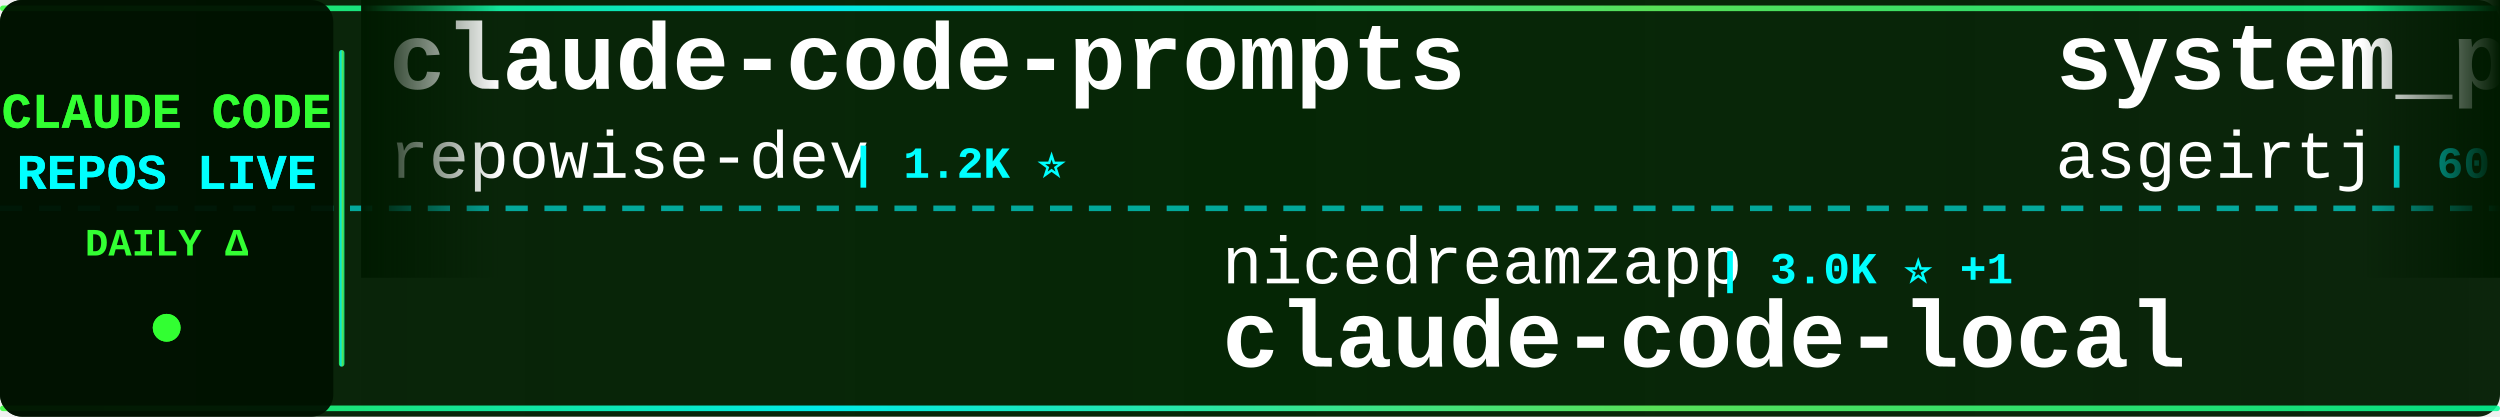
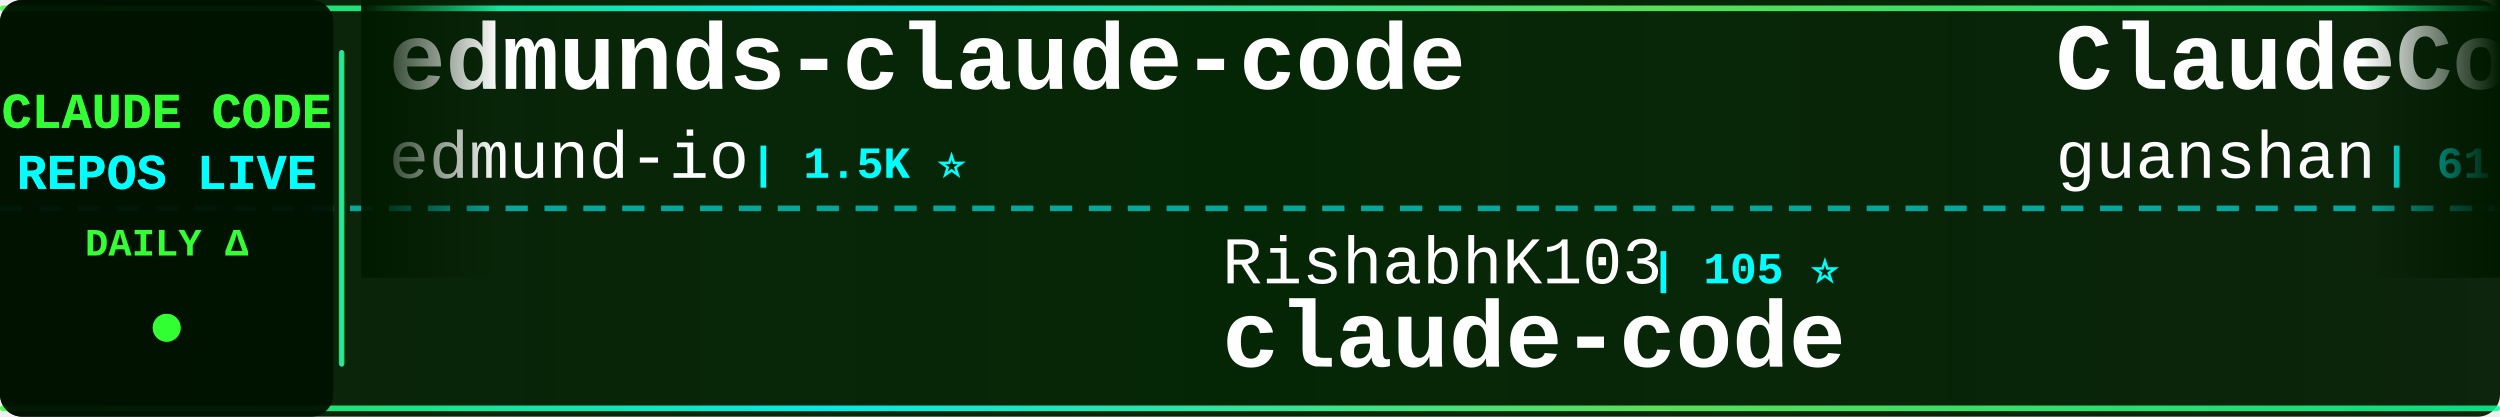
<svg xmlns="http://www.w3.org/2000/svg" width="900" height="150">
  <defs>
    <linearGradient id="tickerBg" x1="0%" y1="0%" x2="100%" y2="0%">
      <stop offset="0%" style="stop-color:#001a00;stop-opacity:0.95" />
      <stop offset="50%" style="stop-color:#002200;stop-opacity:0.98" />
      <stop offset="100%" style="stop-color:#001a00;stop-opacity:0.95" />
    </linearGradient>
    <linearGradient id="borderGrad" x1="0%" y1="0%" x2="100%" y2="0%">
      <stop offset="0%" style="stop-color:#33ff33;stop-opacity:0.85">
        <animate attributeName="stop-opacity" values="0.85;1;0.85" dur="2s" repeatCount="indefinite" />
      </stop>
      <stop offset="33%" style="stop-color:#00ffff;stop-opacity:0.9">
        <animate attributeName="stop-opacity" values="0.9;1;0.9" dur="2.2s" repeatCount="indefinite" />
      </stop>
      <stop offset="66%" style="stop-color:#66ff66;stop-opacity:0.85">
        <animate attributeName="stop-opacity" values="0.85;1;0.85" dur="1.8s" repeatCount="indefinite" />
      </stop>
      <stop offset="100%" style="stop-color:#00ff99;stop-opacity:0.85">
        <animate attributeName="stop-opacity" values="0.85;1;0.85" dur="2s" repeatCount="indefinite" />
      </stop>
    </linearGradient>
    <filter id="textGlow">
      <feGaussianBlur stdDeviation="0.1" result="coloredBlur" />
      <feMerge>
        <feMergeNode in="coloredBlur" />
        <feMergeNode in="SourceGraphic" />
      </feMerge>
    </filter>
    <filter id="metricGlow">
      <feGaussianBlur stdDeviation="0.2" result="coloredBlur" />
      <feMerge>
        <feMergeNode in="coloredBlur" />
        <feMergeNode in="SourceGraphic" />
      </feMerge>
    </filter>
    <linearGradient id="leftFade" x1="0%" y1="0%" x2="100%" y2="0%">
      <stop offset="0%" style="stop-color:#001a00;stop-opacity:1" />
      <stop offset="100%" style="stop-color:#001a00;stop-opacity:0" />
    </linearGradient>
    <linearGradient id="rightFade" x1="0%" y1="0%" x2="100%" y2="0%">
      <stop offset="0%" style="stop-color:#001a00;stop-opacity:0" />
      <stop offset="100%" style="stop-color:#001a00;stop-opacity:1" />
    </linearGradient>
  </defs>
  <rect width="900" height="150" fill="url(#tickerBg)" rx="8" />
  <rect x="0" y="2" width="900" height="2" fill="url(#borderGrad)" rx="1" />
  <rect x="0" y="146" width="900" height="2" fill="url(#borderGrad)" rx="1" />
  <line x1="0" y1="75" x2="900" y2="75" stroke="#00ffff" stroke-width="2" stroke-dasharray="8 6" opacity="0.6" />
  <rect x="0" y="0" width="120" height="150" fill="#001100" opacity="0.95" rx="8" />
  <text x="60" y="46" font-family="'Courier New', monospace" font-size="18" font-weight="bold" fill="#33ff33" text-anchor="middle" filter="url(#textGlow)">
    CLAUDE CODE
  </text>
  <text x="60" y="68" font-family="'Courier New', monospace" font-size="18" font-weight="bold" fill="#00ffff" text-anchor="middle" filter="url(#textGlow)">
    REPOS LIVE
  </text>
  <text x="60" y="92" font-family="'Courier New', monospace" font-size="14" font-weight="bold" fill="#33ff33" text-anchor="middle">
    DAILY Δ
  </text>
  <circle cx="60" cy="118" r="5" fill="#33ff33" filter="url(#metricGlow)">
    <animate attributeName="r" values="4;6;4" dur="1.5s" repeatCount="indefinite" />
    <animate attributeName="opacity" values="0.6;1;0.6" dur="1.5s" repeatCount="indefinite" />
  </circle>
  <rect x="122" y="18" width="2" height="114" fill="url(#borderGrad)" rx="1" />
  <clipPath id="tickerClip">
    <rect x="130" y="0" width="770" height="150" />
  </clipPath>
  <g clip-path="url(#tickerClip)">
    <g id="tickerItems">
      <animateTransform attributeName="transform" attributeType="XML" type="translate" from="0 0" to="-3000 0" dur="54s" repeatCount="indefinite" />
      <g transform="translate(0, 0)">
-         <text x="140" y="32" font-family="'Courier New', monospace" font-size="34" font-weight="bold" fill="#ffffff">claude-code-prompts</text>
-         <text x="140" y="64" font-family="'Courier New', monospace" font-size="24" font-weight="normal" fill="#ffffff" opacity="1.0">repowise-dev</text>
-         <text x="306" y="64" font-family="'Courier New', monospace" font-size="16" font-weight="bold" fill="#00ffff"> | 1.2K ⭐</text>
+         <text x="140" y="32" font-family="'Courier New', monospace" font-size="34" font-weight="bold" fill="#ffffff">edmunds-claude-code</text>
+         <text x="140" y="64" font-family="'Courier New', monospace" font-size="24" font-weight="normal" fill="#ffffff" opacity="1.0">edmund-io</text>
+         <text x="270" y="64" font-family="'Courier New', monospace" font-size="16" font-weight="bold" fill="#00ffff"> | 1.5K ⭐</text>
      </g>
      <g transform="translate(300, 0)">
-         <text x="140" y="102" font-family="'Courier New', monospace" font-size="24" font-weight="normal" fill="#ffffff" opacity="1.0">nicedreamzapp</text>
-         <text x="318" y="102" font-family="'Courier New', monospace" font-size="16" font-weight="bold" fill="#00ffff"> | 3.0K ⭐ +1</text>
-         <text x="140" y="132" font-family="'Courier New', monospace" font-size="34" font-weight="bold" fill="#ffffff">claude-code-local</text>
+         <text x="140" y="102" font-family="'Courier New', monospace" font-size="24" font-weight="normal" fill="#ffffff" opacity="1.0">RishabhK103</text>
+         <text x="294" y="102" font-family="'Courier New', monospace" font-size="16" font-weight="bold" fill="#00ffff"> | 105 ⭐</text>
+         <text x="140" y="132" font-family="'Courier New', monospace" font-size="34" font-weight="bold" fill="#ffffff">claude-code</text>
      </g>
      <g transform="translate(600, 0)">
-         <text x="140" y="32" font-family="'Courier New', monospace" font-size="34" font-weight="bold" fill="#ffffff">system_prompts_leaks</text>
-         <text x="140" y="64" font-family="'Courier New', monospace" font-size="24" font-weight="normal" fill="#ffffff" opacity="1.0">asgeirtj</text>
-         <text x="258" y="64" font-family="'Courier New', monospace" font-size="16" font-weight="bold" fill="#00ffff"> | 60.7K ⭐ +64</text>
+         <text x="140" y="32" font-family="'Courier New', monospace" font-size="34" font-weight="bold" fill="#ffffff">ClaudeCode</text>
+         <text x="140" y="64" font-family="'Courier New', monospace" font-size="24" font-weight="normal" fill="#ffffff" opacity="1.0">guanshan</text>
+         <text x="258" y="64" font-family="'Courier New', monospace" font-size="16" font-weight="bold" fill="#00ffff"> | 61 ⭐</text>
      </g>
      <g transform="translate(900, 0)">
-         <text x="140" y="102" font-family="'Courier New', monospace" font-size="24" font-weight="normal" fill="#ffffff" opacity="1.0">disler</text>
-         <text x="234" y="102" font-family="'Courier New', monospace" font-size="16" font-weight="bold" fill="#00ffff"> | 3.9K ⭐ +1</text>
-         <text x="140" y="132" font-family="'Courier New', monospace" font-size="34" font-weight="bold" fill="#ffffff">claude-code-hooks-master...</text>
+         <text x="140" y="102" font-family="'Courier New', monospace" font-size="24" font-weight="normal" fill="#ffffff" opacity="1.0">lowcortisolprogrammer</text>
+         <text x="414" y="102" font-family="'Courier New', monospace" font-size="16" font-weight="bold" fill="#00ffff"> | 172 ⭐</text>
+         <text x="140" y="132" font-family="'Courier New', monospace" font-size="34" font-weight="bold" fill="#ffffff">claude-code</text>
      </g>
      <g transform="translate(1200, 0)">
-         <text x="140" y="32" font-family="'Courier New', monospace" font-size="34" font-weight="bold" fill="#ffffff">claude-code</text>
-         <text x="140" y="64" font-family="'Courier New', monospace" font-size="24" font-weight="normal" fill="#ffffff" opacity="1.0">freestylefly</text>
-         <text x="306" y="64" font-family="'Courier New', monospace" font-size="16" font-weight="bold" fill="#00ffff"> | 128 ⭐</text>
+         <text x="140" y="32" font-family="'Courier New', monospace" font-size="34" font-weight="bold" fill="#ffffff">claude-code-settings</text>
+         <text x="140" y="64" font-family="'Courier New', monospace" font-size="24" font-weight="normal" fill="#ffffff" opacity="1.0">feiskyer</text>
+         <text x="258" y="64" font-family="'Courier New', monospace" font-size="16" font-weight="bold" fill="#00ffff"> | 1.6K ⭐</text>
      </g>
      <g transform="translate(1500, 0)">
-         <text x="140" y="102" font-family="'Courier New', monospace" font-size="24" font-weight="normal" fill="#ffffff" opacity="1.0">disler</text>
-         <text x="234" y="102" font-family="'Courier New', monospace" font-size="16" font-weight="bold" fill="#00ffff"> | 1.5K ⭐</text>
-         <text x="140" y="132" font-family="'Courier New', monospace" font-size="34" font-weight="bold" fill="#ffffff">pi-vs-claude-code</text>
+         <text x="140" y="102" font-family="'Courier New', monospace" font-size="24" font-weight="normal" fill="#ffffff" opacity="1.0">luyao618</text>
+         <text x="258" y="102" font-family="'Courier New', monospace" font-size="16" font-weight="bold" fill="#00ffff"> | 1.6K ⭐ +2</text>
+         <text x="140" y="132" font-family="'Courier New', monospace" font-size="34" font-weight="bold" fill="#ffffff">Claude-Code-Source-Study</text>
      </g>
      <g transform="translate(1800, 0)">
-         <text x="140" y="32" font-family="'Courier New', monospace" font-size="34" font-weight="bold" fill="#ffffff">claude-coder</text>
-         <text x="140" y="64" font-family="'Courier New', monospace" font-size="24" font-weight="normal" fill="#ffffff" opacity="1.0">kodu-ai</text>
-         <text x="246" y="64" font-family="'Courier New', monospace" font-size="16" font-weight="bold" fill="#00ffff"> | 5.3K ⭐</text>
+         <text x="140" y="32" font-family="'Courier New', monospace" font-size="34" font-weight="bold" fill="#ffffff">Claude-code</text>
+         <text x="140" y="64" font-family="'Courier New', monospace" font-size="24" font-weight="normal" fill="#ffffff" opacity="1.0">fazxes</text>
+         <text x="234" y="64" font-family="'Courier New', monospace" font-size="16" font-weight="bold" fill="#00ffff"> | 227 ⭐</text>
      </g>
      <g transform="translate(2100, 0)">
-         <text x="140" y="102" font-family="'Courier New', monospace" font-size="24" font-weight="normal" fill="#ffffff" opacity="1.0">claude-code-best</text>
-         <text x="354" y="102" font-family="'Courier New', monospace" font-size="16" font-weight="bold" fill="#00ffff"> | 21.6K ⭐ +4</text>
+         <text x="140" y="102" font-family="'Courier New', monospace" font-size="24" font-weight="normal" fill="#ffffff" opacity="1.0">liuup</text>
+         <text x="222" y="102" font-family="'Courier New', monospace" font-size="16" font-weight="bold" fill="#00ffff"> | 3.6K ⭐ +3</text>
+         <text x="140" y="132" font-family="'Courier New', monospace" font-size="34" font-weight="bold" fill="#ffffff">claude-code-analysis</text>
+       </g>
+       <g transform="translate(2400, 0)">
+         <text x="140" y="32" font-family="'Courier New', monospace" font-size="34" font-weight="bold" fill="#ffffff">claude-code-showcase</text>
+         <text x="140" y="64" font-family="'Courier New', monospace" font-size="24" font-weight="normal" fill="#ffffff" opacity="1.0">ChrisWiles</text>
+         <text x="282" y="64" font-family="'Courier New', monospace" font-size="16" font-weight="bold" fill="#00ffff"> | 6.0K ⭐ +2</text>
+       </g>
+       <g transform="translate(2700, 0)">
+         <text x="140" y="102" font-family="'Courier New', monospace" font-size="24" font-weight="normal" fill="#ffffff" opacity="1.0">freestylefly</text>
+         <text x="306" y="102" font-family="'Courier New', monospace" font-size="16" font-weight="bold" fill="#00ffff"> | 128 ⭐</text>
        <text x="140" y="132" font-family="'Courier New', monospace" font-size="34" font-weight="bold" fill="#ffffff">claude-code</text>
      </g>
-       <g transform="translate(2400, 0)">
-         <text x="140" y="32" font-family="'Courier New', monospace" font-size="34" font-weight="bold" fill="#ffffff">claude-code-source-code-...</text>
-         <text x="140" y="64" font-family="'Courier New', monospace" font-size="24" font-weight="normal" fill="#ffffff" opacity="1.0">ghuntley</text>
-         <text x="258" y="64" font-family="'Courier New', monospace" font-size="16" font-weight="bold" fill="#00ffff"> | 986 ⭐</text>
-       </g>
-       <g transform="translate(2700, 0)">
-         <text x="140" y="102" font-family="'Courier New', monospace" font-size="24" font-weight="normal" fill="#ffffff" opacity="1.0">diet103</text>
-         <text x="246" y="102" font-family="'Courier New', monospace" font-size="16" font-weight="bold" fill="#00ffff"> | 10.0K ⭐</text>
-         <text x="140" y="132" font-family="'Courier New', monospace" font-size="34" font-weight="bold" fill="#ffffff">claude-code-infrastructu...</text>
-       </g>
      <g transform="translate(3000, 0)">
-         <text x="140" y="32" font-family="'Courier New', monospace" font-size="34" font-weight="bold" fill="#ffffff">claude-code-prompts</text>
-         <text x="140" y="64" font-family="'Courier New', monospace" font-size="24" font-weight="normal" fill="#ffffff" opacity="1.0">repowise-dev</text>
-         <text x="306" y="64" font-family="'Courier New', monospace" font-size="16" font-weight="bold" fill="#00ffff"> | 1.2K ⭐</text>
+         <text x="140" y="32" font-family="'Courier New', monospace" font-size="34" font-weight="bold" fill="#ffffff">edmunds-claude-code</text>
+         <text x="140" y="64" font-family="'Courier New', monospace" font-size="24" font-weight="normal" fill="#ffffff" opacity="1.0">edmund-io</text>
+         <text x="270" y="64" font-family="'Courier New', monospace" font-size="16" font-weight="bold" fill="#00ffff"> | 1.5K ⭐</text>
      </g>
      <g transform="translate(3300, 0)">
-         <text x="140" y="102" font-family="'Courier New', monospace" font-size="24" font-weight="normal" fill="#ffffff" opacity="1.0">nicedreamzapp</text>
-         <text x="318" y="102" font-family="'Courier New', monospace" font-size="16" font-weight="bold" fill="#00ffff"> | 3.0K ⭐ +1</text>
-         <text x="140" y="132" font-family="'Courier New', monospace" font-size="34" font-weight="bold" fill="#ffffff">claude-code-local</text>
+         <text x="140" y="102" font-family="'Courier New', monospace" font-size="24" font-weight="normal" fill="#ffffff" opacity="1.0">RishabhK103</text>
+         <text x="294" y="102" font-family="'Courier New', monospace" font-size="16" font-weight="bold" fill="#00ffff"> | 105 ⭐</text>
+         <text x="140" y="132" font-family="'Courier New', monospace" font-size="34" font-weight="bold" fill="#ffffff">claude-code</text>
      </g>
      <g transform="translate(3600, 0)">
-         <text x="140" y="32" font-family="'Courier New', monospace" font-size="34" font-weight="bold" fill="#ffffff">system_prompts_leaks</text>
-         <text x="140" y="64" font-family="'Courier New', monospace" font-size="24" font-weight="normal" fill="#ffffff" opacity="1.0">asgeirtj</text>
-         <text x="258" y="64" font-family="'Courier New', monospace" font-size="16" font-weight="bold" fill="#00ffff"> | 60.7K ⭐ +64</text>
+         <text x="140" y="32" font-family="'Courier New', monospace" font-size="34" font-weight="bold" fill="#ffffff">ClaudeCode</text>
+         <text x="140" y="64" font-family="'Courier New', monospace" font-size="24" font-weight="normal" fill="#ffffff" opacity="1.0">guanshan</text>
+         <text x="258" y="64" font-family="'Courier New', monospace" font-size="16" font-weight="bold" fill="#00ffff"> | 61 ⭐</text>
      </g>
      <g transform="translate(3900, 0)">
-         <text x="140" y="102" font-family="'Courier New', monospace" font-size="24" font-weight="normal" fill="#ffffff" opacity="1.0">disler</text>
-         <text x="234" y="102" font-family="'Courier New', monospace" font-size="16" font-weight="bold" fill="#00ffff"> | 3.9K ⭐ +1</text>
-         <text x="140" y="132" font-family="'Courier New', monospace" font-size="34" font-weight="bold" fill="#ffffff">claude-code-hooks-master...</text>
+         <text x="140" y="102" font-family="'Courier New', monospace" font-size="24" font-weight="normal" fill="#ffffff" opacity="1.0">lowcortisolprogrammer</text>
+         <text x="414" y="102" font-family="'Courier New', monospace" font-size="16" font-weight="bold" fill="#00ffff"> | 172 ⭐</text>
+         <text x="140" y="132" font-family="'Courier New', monospace" font-size="34" font-weight="bold" fill="#ffffff">claude-code</text>
      </g>
    </g>
  </g>
  <rect x="130" y="0" width="50" height="100" fill="url(#leftFade)" />
  <rect x="850" y="0" width="50" height="100" fill="url(#rightFade)" />
</svg>
